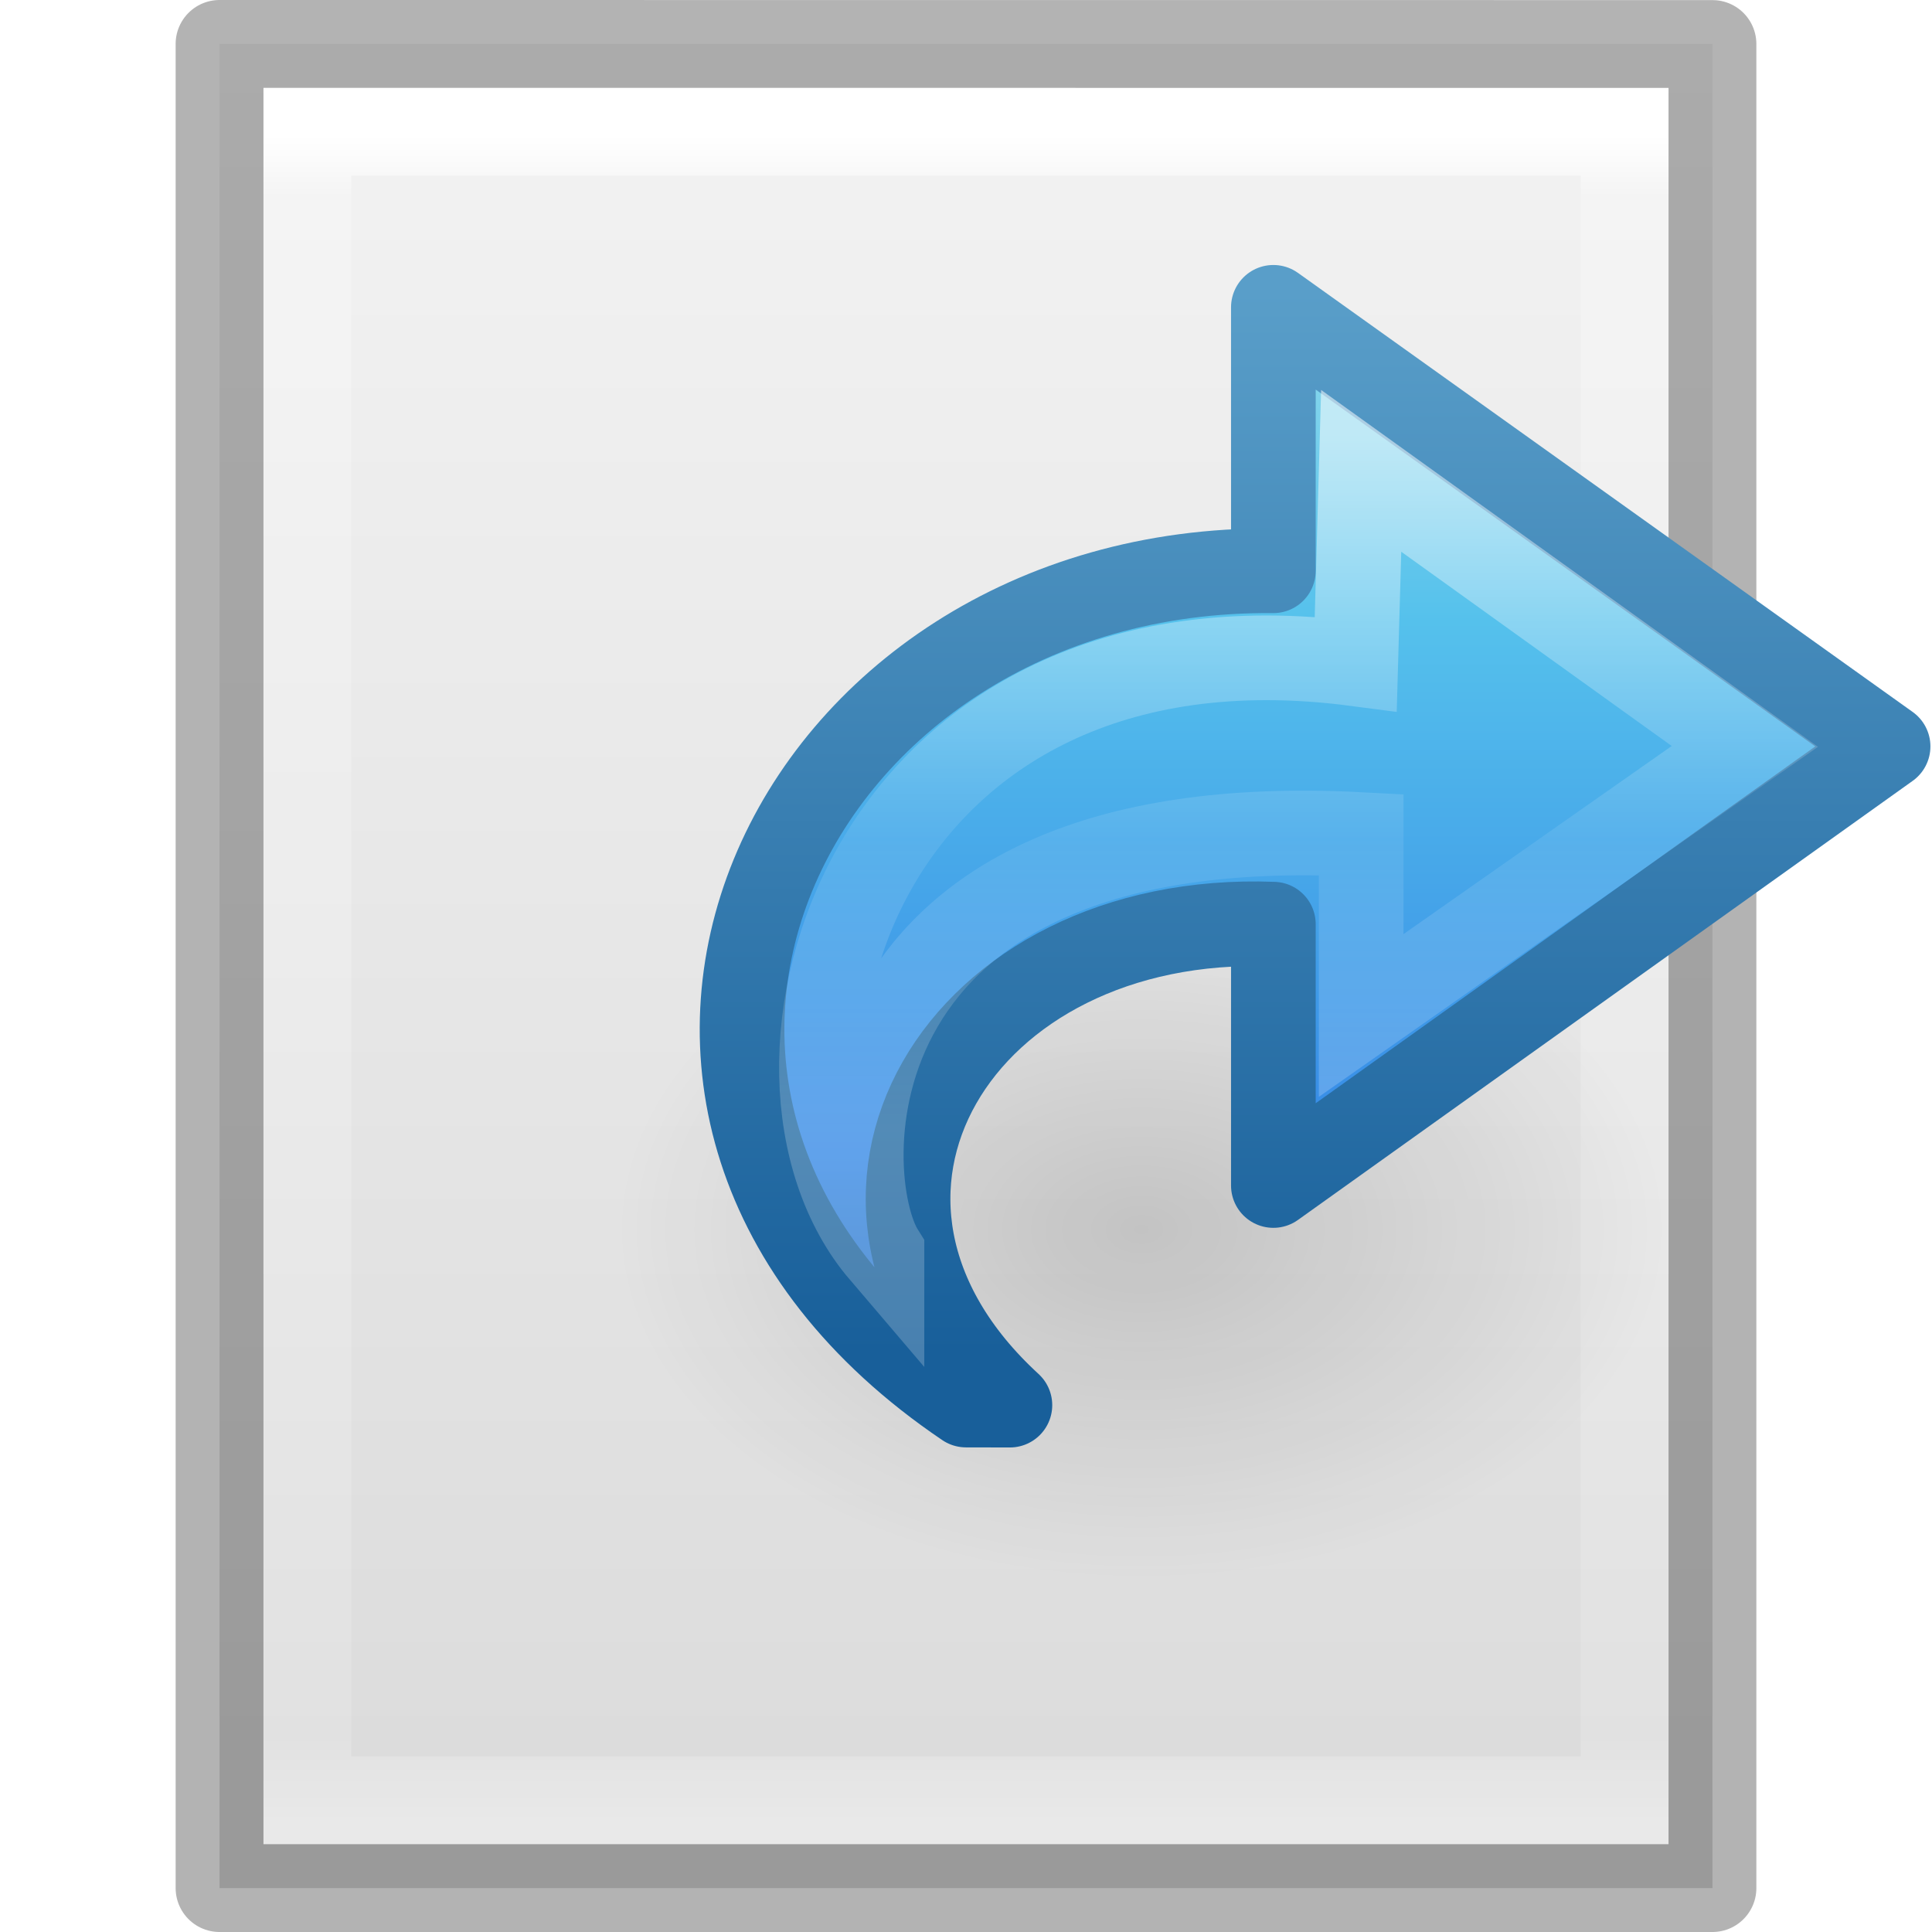
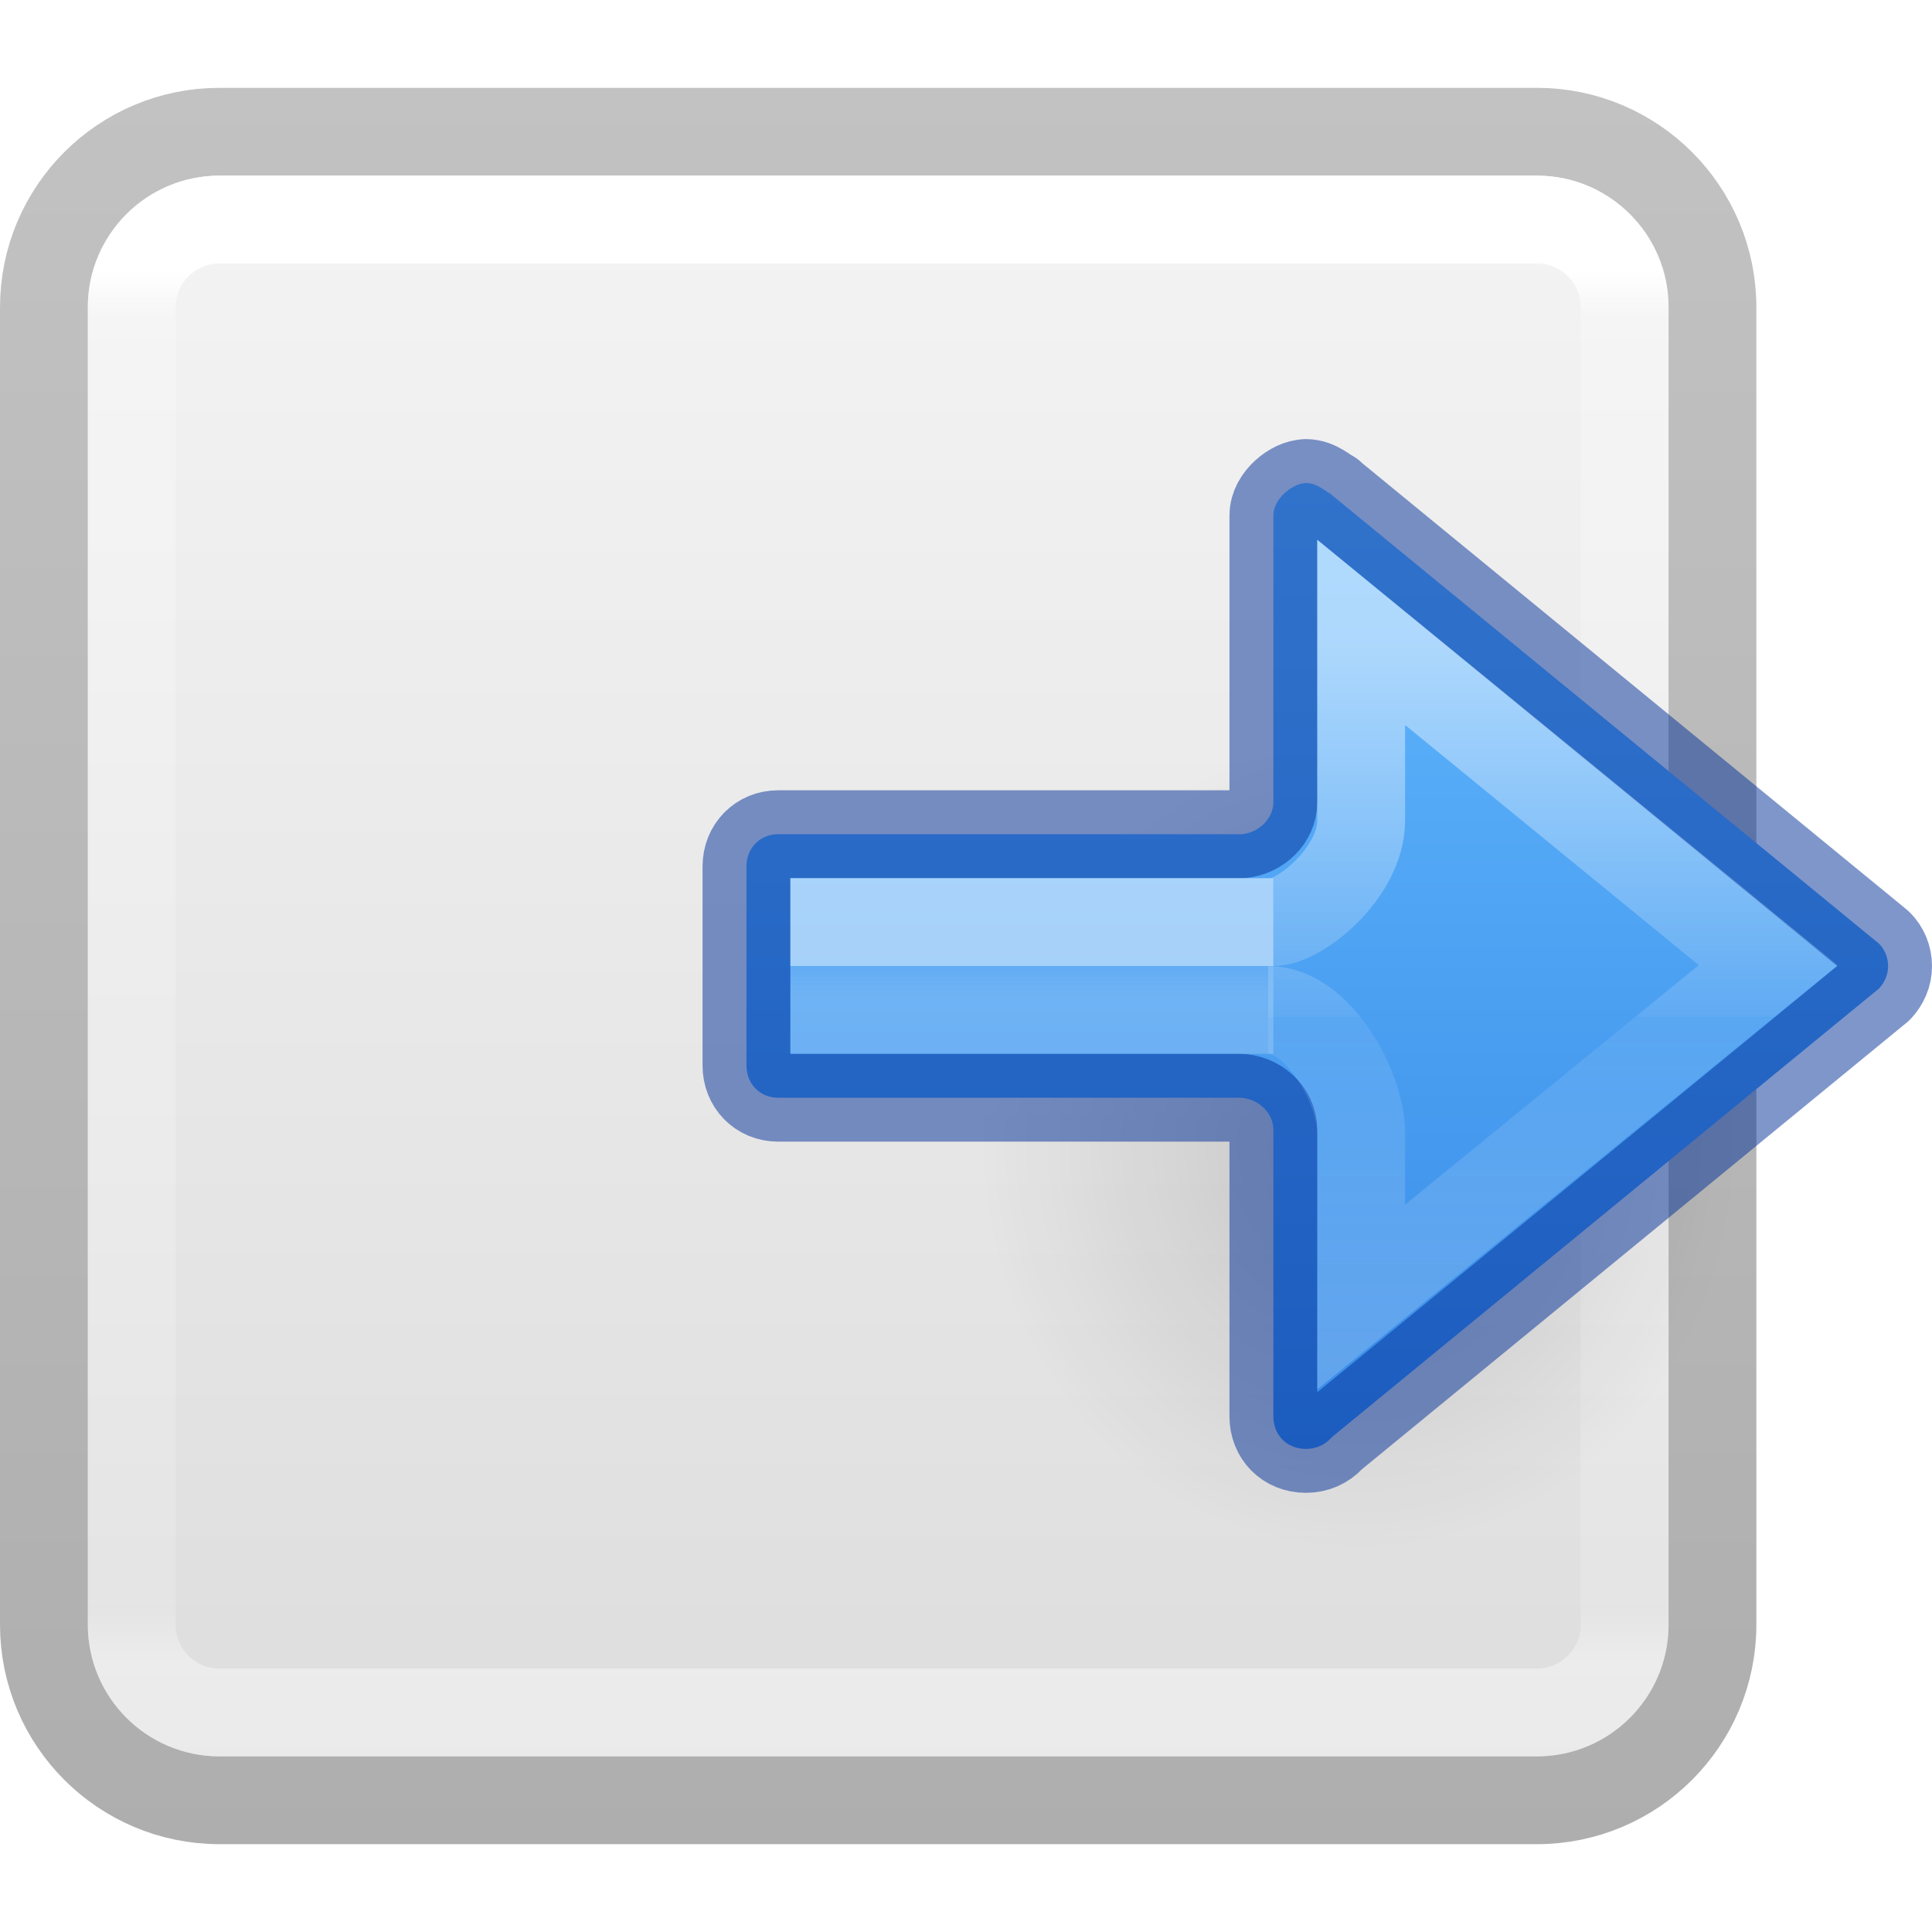
- <svg xmlns="http://www.w3.org/2000/svg" xmlns:xlink="http://www.w3.org/1999/xlink" version="1.1" width="22" height="22" id="svg3828">
-   <defs id="defs3830">
-     <linearGradient id="linearGradient3977">
-       <stop id="stop3979" style="stop-color:#ffffff;stop-opacity:1" offset="0" />
-       <stop id="stop3981" style="stop-color:#ffffff;stop-opacity:0.235" offset="0.036" />
-       <stop id="stop3983" style="stop-color:#ffffff;stop-opacity:0.157" offset="0.951" />
-       <stop id="stop3985" style="stop-color:#ffffff;stop-opacity:0.392" offset="1" />
+ <svg xmlns="http://www.w3.org/2000/svg" xmlns:xlink="http://www.w3.org/1999/xlink" id="svg4157" height="22" width="22" version="1.1" xml:space="preserve">
+   <defs id="defs4159">
+     <linearGradient gradientTransform="matrix(0.4594595,0,0,0.4594594,-1.027063,-0.0270889)" gradientUnits="userSpaceOnUse" xlink:href="#linearGradient4095" id="linearGradient3233" y2="41.168" x2="24" y1="6.757" x1="24" />
+     <linearGradient id="linearGradient4095">
+       <stop offset="0" style="stop-color:#ffffff;stop-opacity:1" id="stop4097" />
+       <stop offset="0.035" style="stop-color:#ffffff;stop-opacity:0.235" id="stop4100" />
+       <stop offset="0.962" style="stop-color:#ffffff;stop-opacity:0.157" id="stop4102" />
+       <stop offset="1" style="stop-color:#ffffff;stop-opacity:0.392" id="stop4104" />
    </linearGradient>
-     <linearGradient id="linearGradient3600-4">
-       <stop id="stop3602-7" style="stop-color:#f4f4f4;stop-opacity:1" offset="0" />
-       <stop id="stop3604-6" style="stop-color:#dbdbdb;stop-opacity:1" offset="1" />
+     <linearGradient id="linearGradient3600-9-51">
+       <stop offset="0" style="stop-color:#f4f4f4;stop-opacity:1" id="stop3602-0-0" />
+       <stop offset="1" style="stop-color:#dbdbdb;stop-opacity:1" id="stop3604-9-04" />
    </linearGradient>
-     <linearGradient x1="24" y1="5.564" x2="24" y2="43" id="linearGradient3013" xlink:href="#linearGradient3977" gradientUnits="userSpaceOnUse" gradientTransform="matrix(0.4054051,0,0,0.5135135,1.269688,-1.324313)" />
-     <linearGradient x1="25.132" y1="0.985" x2="25.132" y2="47.013" id="linearGradient3016" xlink:href="#linearGradient3600-4" gradientUnits="userSpaceOnUse" gradientTransform="matrix(0.4857154,0,0,0.4562967,-0.6571703,-0.6511322)" />
-     <linearGradient x1="23.732" y1="4.418" x2="23.732" y2="42.04" id="linearGradient3194" xlink:href="#linearGradient2867-449-88-871-390-598-476-591-434-148-57-177" gradientUnits="userSpaceOnUse" gradientTransform="matrix(0.3922236,0,0,0.3656247,6.995572,3.85447)" />
-     <linearGradient id="linearGradient2867-449-88-871-390-598-476-591-434-148-57-177">
-       <stop id="stop3750" style="stop-color:#90dbec;stop-opacity:1" offset="0" />
-       <stop id="stop3752" style="stop-color:#55c1ec;stop-opacity:1" offset="0.262" />
-       <stop id="stop3754" style="stop-color:#3689e6;stop-opacity:1" offset="0.705" />
-       <stop id="stop3756" style="stop-color:#2b63a0;stop-opacity:1" offset="1" />
+     <linearGradient id="linearGradient3104-6">
+       <stop offset="0" style="stop-color:#000000;stop-opacity:0.318" id="stop3106-3" />
+       <stop offset="1" style="stop-color:#000000;stop-opacity:0.24" id="stop3108-9" />
    </linearGradient>
-     <linearGradient x1="35.998" y1="37.039" x2="35.998" y2="4.004" id="linearGradient3196" xlink:href="#linearGradient3707-319-631-407-324" gradientUnits="userSpaceOnUse" gradientTransform="matrix(0.3922236,0,0,0.3656247,6.995572,3.85447)" />
-     <linearGradient id="linearGradient3707-319-631-407-324">
-       <stop id="stop3760" style="stop-color:#185f9a;stop-opacity:1" offset="0" />
-       <stop id="stop3762" style="stop-color:#599ec9;stop-opacity:1" offset="1" />
+     <linearGradient xlink:href="#linearGradient3104-6" id="linearGradient1271" gradientUnits="userSpaceOnUse" gradientTransform="matrix(0.8074969,0,0,0.8947171,-43.85731,-24.8335)" x1="70.386" y1="51.425" x2="70.386" y2="29.002" />
+     <linearGradient xlink:href="#linearGradient3600-9-51" id="linearGradient1338" gradientUnits="userSpaceOnUse" gradientTransform="matrix(0.4601493,0,0,0.4425723,-24.05279,-0.1372463)" x1="74.839" y1="4.536" x2="74.839" y2="49.779" />
+     <linearGradient id="linearGradient4213-9">
+       <stop id="stop4215-4" style="stop-color:#000000;stop-opacity:1" offset="0" />
+       <stop id="stop4217-1" style="stop-color:#000000;stop-opacity:0" offset="1" />
    </linearGradient>
-     <linearGradient x1="38.941" y1="15.991" x2="20.576" y2="15.991" id="linearGradient3191" xlink:href="#linearGradient4087" gradientUnits="userSpaceOnUse" gradientTransform="matrix(0,-0.4284851,0.4596572,0,7.694829,23.63517)" />
-     <linearGradient id="linearGradient4087">
-       <stop id="stop4089" style="stop-color:#ffffff;stop-opacity:1" offset="0" />
-       <stop id="stop4091" style="stop-color:#ffffff;stop-opacity:0.235" offset="0.512" />
-       <stop id="stop4093" style="stop-color:#ffffff;stop-opacity:0.157" offset="0.585" />
-       <stop id="stop4095" style="stop-color:#ffffff;stop-opacity:0.392" offset="1" />
+     <radialGradient gradientTransform="matrix(-0.2759814,0,0,-0.2958315,22.32376,23.81914)" gradientUnits="userSpaceOnUse" xlink:href="#linearGradient4213-9" id="radialGradient4132" fy="36.421" fx="24.837" r="15.645" cy="36.421" cx="24.837" />
+     <linearGradient y2="31.408" x2="-23.731" y1="31.408" x1="-11.855" gradientTransform="matrix(0,-1,-1,0,50.24541,-6.776739)" gradientUnits="userSpaceOnUse" id="linearGradient1094" xlink:href="#linearGradient27416-1-2" />
+     <linearGradient id="linearGradient27416-1-2">
+       <stop offset="0" style="stop-color:#64baff;stop-opacity:1" id="stop27420-2-0" />
+       <stop offset="1" style="stop-color:#3689e6;stop-opacity:1" id="stop27422-3-5" />
    </linearGradient>
-     <linearGradient id="linearGradient8662">
-       <stop id="stop8664" style="stop-color:#000000;stop-opacity:1" offset="0" />
-       <stop id="stop8666" style="stop-color:#000000;stop-opacity:0" offset="1" />
+     <linearGradient xlink:href="#linearGradient1019" id="linearGradient1009" gradientUnits="userSpaceOnUse" gradientTransform="matrix(-0.58604,0,0,0.3333361,14.11567,1.442622)" x1="5.032" y1="28.672" x2="5.032" y2="29.672" />
+     <linearGradient id="linearGradient1019">
+       <stop offset="0" style="stop-color:#ffffff;stop-opacity:1" id="stop1011" />
+       <stop offset="0" style="stop-color:#ffffff;stop-opacity:0.235" id="stop1013" />
+       <stop offset="1" style="stop-color:#ffffff;stop-opacity:0.392" id="stop1017" />
    </linearGradient>
-     <radialGradient cx="24.837" cy="36.421" r="15.645" fx="24.837" fy="36.421" id="radialGradient3083" xlink:href="#linearGradient8662" gradientUnits="userSpaceOnUse" gradientTransform="matrix(-0.3835155,0,0,-0.2556769,22.52542,23.31205)" />
+     <linearGradient xlink:href="#linearGradient971" id="linearGradient983-3-2" gradientUnits="userSpaceOnUse" gradientTransform="matrix(-0.689597,0,0,0.6382354,14.38143,-6.989083)" x1="-2.521" y1="22.402" x2="-2.521" y2="35.269" />
+     <linearGradient id="linearGradient971">
+       <stop id="stop963" style="stop-color:#ffffff;stop-opacity:1" offset="0" />
+       <stop id="stop965" style="stop-color:#ffffff;stop-opacity:0.235" offset="0.52" />
+       <stop id="stop967" style="stop-color:#ffffff;stop-opacity:0.157" offset="0.52" />
+       <stop id="stop969" style="stop-color:#ffffff;stop-opacity:0.392" offset="1" />
+     </linearGradient>
  </defs>
-   <path d="m 2.5,0.5 c 3.896,0 17,0.001 17,0.001 l 2.1e-5,20.999 c 0,0 -11.333,0 -17,0 0,-7 0,-14 0,-21 z" id="path4160-3" style="fill:url(#linearGradient3016);fill-opacity:1;stroke:none;display:inline" />
-   <path d="m 18.5,20.5 -15,0 0,-19 15,0 z" id="rect6741-1" style="fill:none;stroke:url(#linearGradient3013);stroke-width:1;stroke-linecap:round;stroke-linejoin:miter;stroke-miterlimit:4;stroke-opacity:1;stroke-dasharray:none;stroke-dashoffset:0" />
-   <path d="m 2.5,0.5 c 3.896,0 17,0.001 17,0.001 l 2.1e-5,20.999 c 0,0 -11.333,0 -17,0 0,-7 0,-14 0,-21 z" id="path4160-3-1" style="opacity:0.3;fill:none;stroke:#000000;stroke-width:1;stroke-linecap:butt;stroke-linejoin:round;stroke-miterlimit:4;stroke-opacity:1;stroke-dasharray:none;stroke-dashoffset:0;display:inline" />
-   <path d="m 7,14 a 6,4 0 1 1 12,0 6,4 0 0 1 -12,0 z" id="path3501" style="opacity:0.141;fill:url(#radialGradient3083);fill-opacity:1;fill-rule:evenodd;stroke:none;stroke-width:1;marker:none;visibility:visible;display:inline;overflow:visible" />
-   <g transform="translate(-2,-2.000479)" id="g4115">
-     <path d="M 13,18 C 8.02,14.633 10.949,8.45 16.5,8.5 L 16.5,5.5 l 7,5 -7,5 0,-2.976 c -3.58,-0.139 -5.56,3.127 -3,5.477 z" id="path3503" style="fill:url(#linearGradient3194);fill-opacity:1;fill-rule:nonzero;stroke:url(#linearGradient3196);stroke-width:0.964;stroke-linecap:butt;stroke-linejoin:round;stroke-miterlimit:7;stroke-opacity:1;stroke-dasharray:none;stroke-dashoffset:0;marker:none;visibility:visible;display:block;overflow:visible" />
-     <path d="M 12.043,16.259 C 10.286,14.2 11.818,8.824 17.438,9.56 L 17.5,7.362 21.869,10.5 17.5,13.564 l 0,-2.06 c -6.167,-0.329 -5.981,3.922 -5.457,4.754 z" id="path3505" style="opacity:0.53;fill:none;stroke:url(#linearGradient3191);stroke-width:0.964;stroke-linecap:butt;stroke-linejoin:miter;stroke-miterlimit:7;stroke-opacity:1;stroke-dasharray:none;stroke-dashoffset:0;marker:none;visibility:visible;display:block;overflow:visible" />
-   </g>
+   <rect style="color:#000000;font-variation-settings:normal;display:inline;overflow:visible;visibility:visible;vector-effect:none;fill:url(#linearGradient1338);fill-opacity:1;fill-rule:nonzero;stroke:none;stroke-width:1;stroke-linecap:butt;stroke-linejoin:miter;stroke-miterlimit:4;stroke-dasharray:none;stroke-dashoffset:0;stroke-opacity:1;-inkscape-stroke:none;marker:none;enable-background:accumulate;stop-color:#000000" id="rect5505-21-1-7-2-9-5" y="2" x="1" ry="1.5" rx="1.5" height="18" width="18" />
+   <rect width="19" height="19" rx="2" ry="2" x="0.5" y="1.5" id="rect5505-21-8-1" style="color:#000000;font-variation-settings:normal;display:inline;overflow:visible;visibility:visible;opacity:1;vector-effect:none;fill:none;fill-opacity:1;stroke:url(#linearGradient1271);stroke-width:1;stroke-linecap:butt;stroke-linejoin:round;stroke-miterlimit:4;stroke-dasharray:none;stroke-dashoffset:0;stroke-opacity:1;-inkscape-stroke:none;marker:none;enable-background:accumulate;stop-color:#000000;stop-opacity:1" />
+   <rect width="17" height="17" x="1.5" y="2.5" id="rect6741-9" style="opacity:1;fill:none;stroke:url(#linearGradient3233);stroke-width:1;stroke-linecap:round;stroke-linejoin:round;stroke-miterlimit:4;stroke-dasharray:none;stroke-dashoffset:0;stroke-opacity:1" rx="1" ry="1" />
+   <path d="m 11.152,13.045 a 4.318,4.628 0 1 1 8.635,0 4.318,4.628 0 0 1 -8.635,0 z" id="path3501-4" style="display:inline;overflow:visible;visibility:visible;opacity:0.141;fill:url(#radialGradient4132);fill-opacity:1;fill-rule:evenodd;stroke:none;stroke-width:1;marker:none" />
+   <path id="path873-5-5" style="font-variation-settings:normal;fill:url(#linearGradient1094);fill-opacity:1;stroke:#002e99;stroke-width:1;stroke-linecap:round;stroke-linejoin:round;stroke-miterlimit:4;stroke-dasharray:none;stroke-dashoffset:0;stroke-opacity:0.5;stop-color:#000000" d="m 14.871,5.5 c 0.129,0 0.229,0.101 0.285,0.126 0.005,0.005 0.01,0.011 0.016,0.016 l 6.224,5.103 c 0.066,0.067 0.104,0.157 0.104,0.257 0,0.099 -0.039,0.184 -0.104,0.255 l -6.224,5.103 c -0.005,0.005 -0.011,0.01 -0.016,0.016 -0.07,0.076 -0.168,0.123 -0.285,0.123 -0.218,0 -0.371,-0.158 -0.371,-0.371 v -3.262 c 1.37e-4,-0.199 -0.182,-0.366 -0.393,-0.366 H 8.861 c -0.207,0 -0.361,-0.157 -0.361,-0.367 V 9.866 c 0,-0.21 0.155,-0.367 0.361,-0.367 h 5.281 c 0.193,-0.018 0.358,-0.177 0.358,-0.364 v -3.267 c 0,-0.191 0.223,-0.367 0.371,-0.367 z" />
+   <path d="M 14.5,11.5 H 9.5 v -1 h 5" style="font-variation-settings:normal;opacity:0.5;fill:none;fill-opacity:1;stroke:url(#linearGradient1009);stroke-width:1;stroke-linecap:butt;stroke-linejoin:miter;stroke-miterlimit:4;stroke-dasharray:none;stroke-dashoffset:0;stroke-opacity:1;marker:none;marker-start:none;marker-mid:none;marker-end:none;stop-color:#000000" id="rect1007" />
+   <path d="m 14.441,11.5 c 0.568,1.71e-4 1.058,0.878 1.059,1.406 v 1.864 L 20.135,10.991 15.5,7.201 v 2.139 c 0,0.599 -0.699,1.16 -1,1.16" style="font-variation-settings:normal;opacity:0.5;fill:none;fill-opacity:1;stroke:url(#linearGradient983-3-2);stroke-width:1;stroke-linecap:butt;stroke-linejoin:miter;stroke-miterlimit:4;stroke-dasharray:none;stroke-dashoffset:0;stroke-opacity:1;marker:none;marker-start:none;marker-mid:none;marker-end:none;stop-color:#000000" id="path873-5-5-2-6-1" />
</svg>
